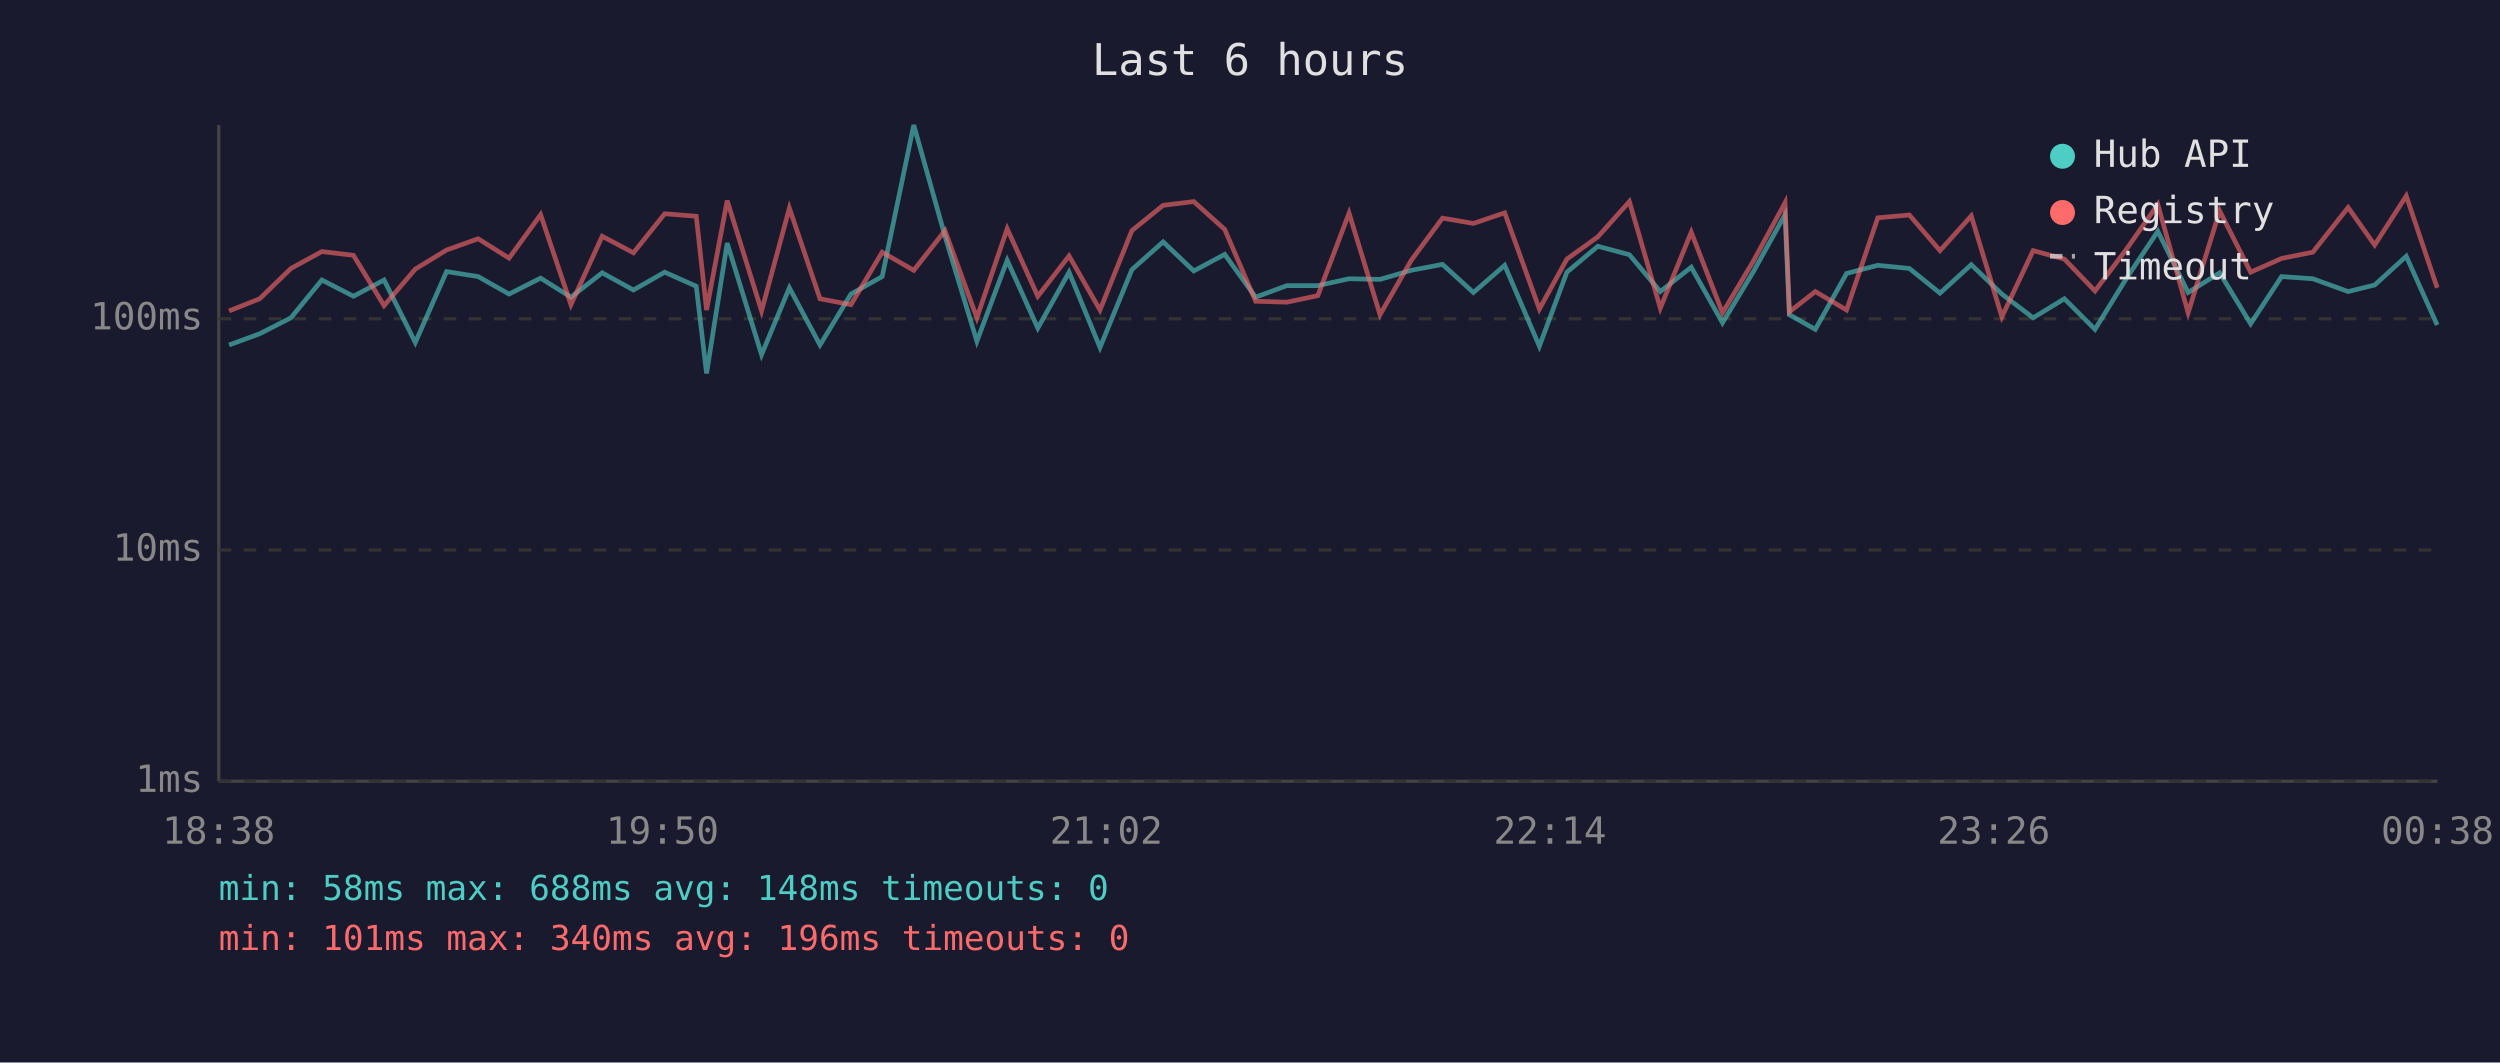
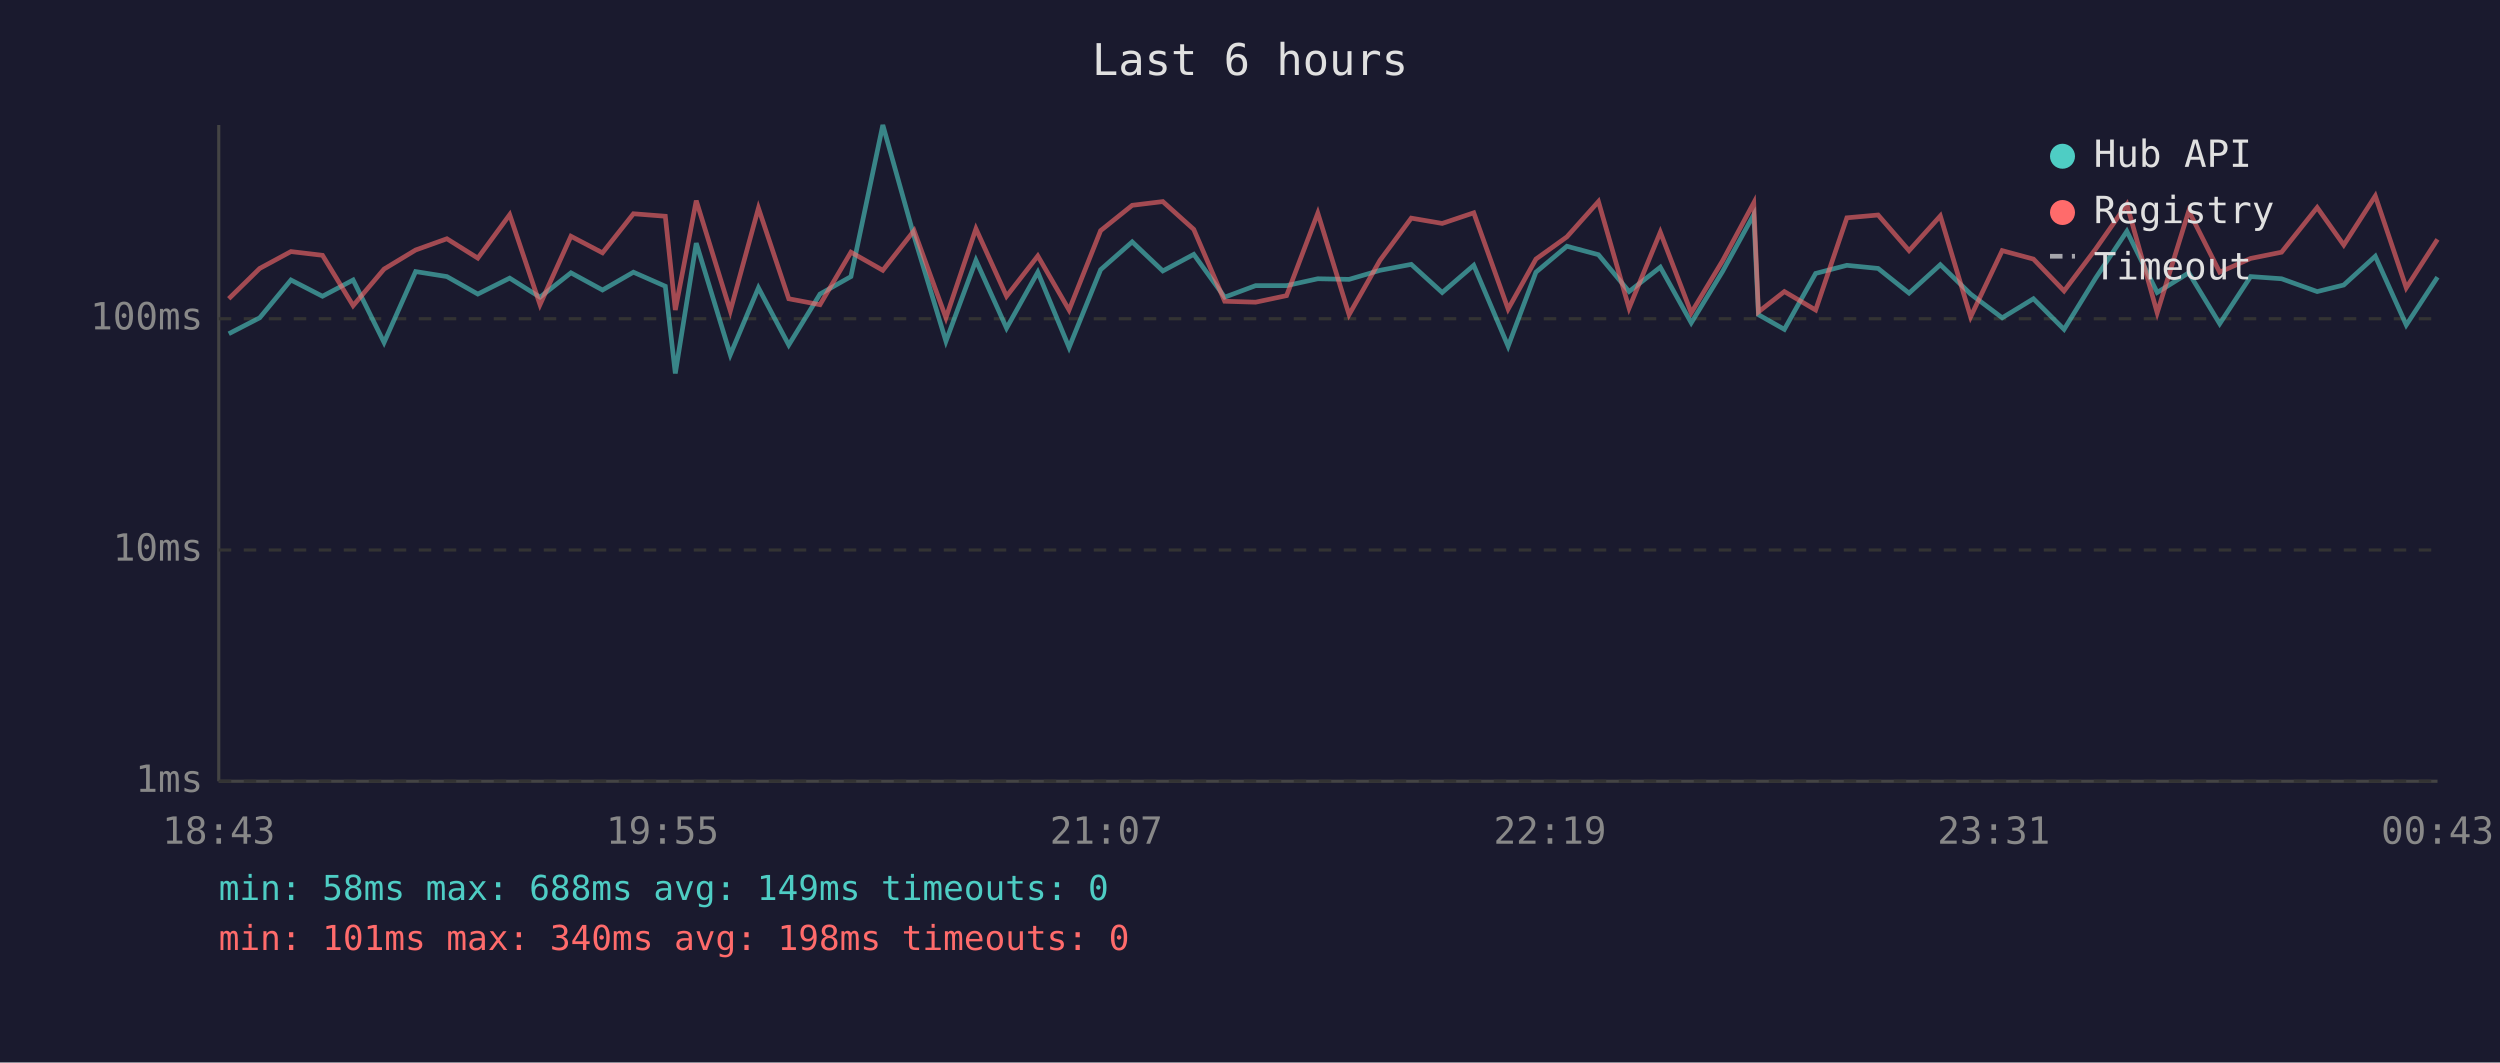
<svg xmlns="http://www.w3.org/2000/svg" viewBox="0 0 800 340" font-family="monospace" font-size="12">
  <rect width="800" height="340" fill="#1a1a2e" />
  <text x="400" y="24" fill="#e0e0e0" font-size="14" text-anchor="middle">Last 6 hours</text>
  <line x1="70" y1="40" x2="70" y2="250" stroke="#444" stroke-width="1" />
  <line x1="70" y1="250" x2="780" y2="250" stroke="#444" stroke-width="1" />
  <line x1="70" y1="250" x2="780" y2="250" stroke="#333" stroke-width="1" stroke-dasharray="4" />
  <text x="65" y="250" fill="#888" text-anchor="end" dominant-baseline="middle">1ms</text>
  <line x1="70" y1="176" x2="780" y2="176" stroke="#333" stroke-width="1" stroke-dasharray="4" />
  <text x="65" y="176" fill="#888" text-anchor="end" dominant-baseline="middle">10ms</text>
  <line x1="70" y1="102" x2="780" y2="102" stroke="#333" stroke-width="1" stroke-dasharray="4" />
  <text x="65" y="102" fill="#888" text-anchor="end" dominant-baseline="middle">100ms</text>
-   <text x="70" y="270" fill="#888" text-anchor="middle">18:38</text>
-   <text x="212" y="270" fill="#888" text-anchor="middle">19:50</text>
-   <text x="354" y="270" fill="#888" text-anchor="middle">21:02</text>
-   <text x="496" y="270" fill="#888" text-anchor="middle">22:14</text>
-   <text x="638" y="270" fill="#888" text-anchor="middle">23:26</text>
-   <text x="780" y="270" fill="#888" text-anchor="middle">00:38</text>
-   <polyline points="73.3,110.4 83.1,106.8 93.1,101.7 103.0,89.6 113.1,94.8 122.9,89.6 132.9,109.6 142.9,86.9 153.0,88.5 162.9,94.1 173.0,89.0 182.7,95.1 192.7,87.3 202.7,92.8 212.7,87.1 222.8,91.6 226.1,119.5 232.7,77.8 243.7,113.5 252.6,92.1 262.4,110.4 272.3,94.1 282.3,88.5 292.4,40.0 302.4,75.6 312.6,109.2 322.3,83.3 332.1,105.0 342.1,87.1 352.0,111.2 362.2,86.3 372.2,77.4 382.0,86.7 391.9,81.4 401.8,95.1 411.8,91.4 421.7,91.4 431.7,89.2 441.6,89.4 451.6,86.5 461.6,84.6 471.5,93.6 481.5,84.9 492.6,110.8 501.4,87.1 511.3,78.8 521.4,81.5 531.3,93.3 541.2,85.5 551.2,103.3 561.1,86.9 571.2,68.7 572.6,100.7 580.9,105.4 590.9,87.5 600.9,84.9 611.0,85.9 620.8,93.8 630.8,84.7 640.6,94.1 650.6,101.7 660.6,95.6 670.4,105.4 680.5,89.0 690.5,74.0 700.2,93.6 710.3,87.3 720.2,103.6 730.1,88.5 740.1,89.2 751.4,93.3 759.9,91.2 770.0,82.0 779.9,104.0" fill="none" stroke="#4ecdc4" stroke-width="1.5" opacity="0.6" />
-   <polyline points="73.3,99.5 83.1,95.6 93.1,85.9 103.0,80.5 113.1,81.7 122.9,97.8 132.9,86.1 142.9,80.0 153.0,76.4 162.9,82.6 173.0,68.7 182.7,97.5 192.7,75.6 202.7,80.9 212.7,68.4 222.8,69.2 226.1,99.2 232.7,64.2 243.7,99.5 252.6,66.6 262.4,95.6 272.3,97.5 282.3,80.7 292.4,86.5 302.4,73.8 312.6,101.7 322.3,73.2 332.1,94.8 342.1,81.9 352.0,99.2 362.2,73.8 372.2,65.7 382.0,64.5 391.9,73.4 401.8,96.4 411.8,96.7 421.7,94.6 431.7,68.2 441.6,100.7 451.6,83.3 461.6,69.8 471.5,71.5 481.5,68.1 492.6,98.9 501.4,82.9 511.3,75.8 521.4,64.5 531.3,98.6 541.2,74.3 551.2,100.1 561.1,83.5 571.2,64.9 572.6,99.8 580.9,93.3 590.9,99.2 600.9,69.7 611.0,68.8 620.8,80.2 630.8,69.1 640.6,101.4 650.6,80.2 660.6,82.9 670.4,93.1 680.5,79.7 690.5,65.4 700.2,100.1 710.3,67.5 720.2,87.1 730.1,82.7 740.1,80.7 751.4,66.4 759.9,78.4 770.0,62.7 779.9,92.1" fill="none" stroke="#ff6b6b" stroke-width="1.5" opacity="0.6" />
+   <text x="70" y="270" fill="#888" text-anchor="middle">18:43</text>
+   <text x="212" y="270" fill="#888" text-anchor="middle">19:55</text>
+   <text x="354" y="270" fill="#888" text-anchor="middle">21:07</text>
+   <text x="496" y="270" fill="#888" text-anchor="middle">22:19</text>
+   <text x="638" y="270" fill="#888" text-anchor="middle">23:31</text>
+   <text x="780" y="270" fill="#888" text-anchor="middle">00:43</text>
+   <polyline points="73.2,106.8 83.1,101.7 93.1,89.6 103.2,94.8 113.0,89.6 122.9,109.6 133.0,86.9 143.0,88.5 152.9,94.1 163.1,89.0 172.8,95.1 182.7,87.3 192.8,92.8 202.7,87.1 212.9,91.6 216.1,119.5 222.8,77.8 233.7,113.5 242.7,92.1 252.4,110.4 262.4,94.1 272.3,88.5 282.5,40.0 292.5,75.6 302.7,109.2 312.3,83.3 322.1,105.0 332.1,87.1 342.1,111.2 352.2,86.3 362.3,77.4 372.1,86.7 382.0,81.4 391.9,95.1 401.8,91.4 411.7,91.4 421.7,89.2 431.7,89.4 441.6,86.5 451.6,84.6 461.5,93.6 471.6,84.9 482.6,110.8 491.5,87.1 501.4,78.8 511.5,81.5 521.3,93.3 531.3,85.5 541.2,103.3 551.2,86.9 561.2,68.7 562.7,100.7 571.0,105.4 581.0,87.5 591.0,84.9 601.0,85.9 610.9,93.8 620.9,84.7 630.6,94.1 640.7,101.7 650.7,95.6 660.5,105.4 670.6,89.0 680.6,74.0 690.3,93.6 700.4,87.3 710.3,103.6 720.2,88.5 730.1,89.2 741.5,93.3 750.0,91.2 760.1,82.0 770.0,104.0 780.0,88.7" fill="none" stroke="#4ecdc4" stroke-width="1.5" opacity="0.6" />
+   <polyline points="73.2,95.6 83.1,85.9 93.1,80.5 103.2,81.7 113.0,97.8 122.9,86.1 133.0,80.0 143.0,76.4 152.9,82.6 163.1,68.7 172.8,97.5 182.7,75.6 192.8,80.9 202.7,68.4 212.9,69.2 216.1,99.2 222.8,64.2 233.7,99.5 242.7,66.6 252.4,95.6 262.4,97.5 272.3,80.7 282.5,86.5 292.5,73.8 302.7,101.7 312.3,73.2 322.1,94.8 332.1,81.9 342.1,99.2 352.2,73.8 362.3,65.7 372.1,64.5 382.0,73.4 391.9,96.4 401.8,96.7 411.7,94.6 421.7,68.2 431.7,100.7 441.6,83.3 451.6,69.8 461.5,71.5 471.6,68.1 482.6,98.9 491.5,82.9 501.4,75.8 511.5,64.5 521.3,98.6 531.3,74.3 541.2,100.1 551.2,83.5 561.2,64.9 562.7,99.8 571.0,93.3 581.0,99.2 591.0,69.7 601.0,68.8 610.9,80.2 620.9,69.1 630.6,101.4 640.7,80.2 650.7,82.9 660.5,93.1 670.6,79.7 680.6,65.4 690.3,100.1 700.4,67.5 710.3,87.1 720.2,82.7 730.1,80.7 741.5,66.4 750.0,78.4 760.1,62.7 770.0,92.1 780.0,76.6" fill="none" stroke="#ff6b6b" stroke-width="1.5" opacity="0.6" />
  <circle cx="660" cy="50" r="4" fill="#4ecdc4" />
  <text x="670" y="50" fill="#e0e0e0" dominant-baseline="middle">Hub API</text>
  <circle cx="660" cy="68" r="4" fill="#ff6b6b" />
  <text x="670" y="68" fill="#e0e0e0" dominant-baseline="middle">Registry</text>
  <line x1="656" y1="82" x2="664" y2="82" stroke="#e0e0e0" stroke-width="1.5" stroke-dasharray="4,3" opacity="0.7" />
  <text x="670" y="86" fill="#e0e0e0" dominant-baseline="middle">Timeout</text>
-   <text x="70" y="288" fill="#4ecdc4" font-size="11">min: 58ms  max: 688ms  avg: 148ms  timeouts: 0</text>
-   <text x="70" y="304" fill="#ff6b6b" font-size="11">min: 101ms  max: 340ms  avg: 196ms  timeouts: 0</text>
+   <text x="70" y="288" fill="#4ecdc4" font-size="11">min: 58ms  max: 688ms  avg: 149ms  timeouts: 0</text>
+   <text x="70" y="304" fill="#ff6b6b" font-size="11">min: 101ms  max: 340ms  avg: 198ms  timeouts: 0</text>
</svg>
